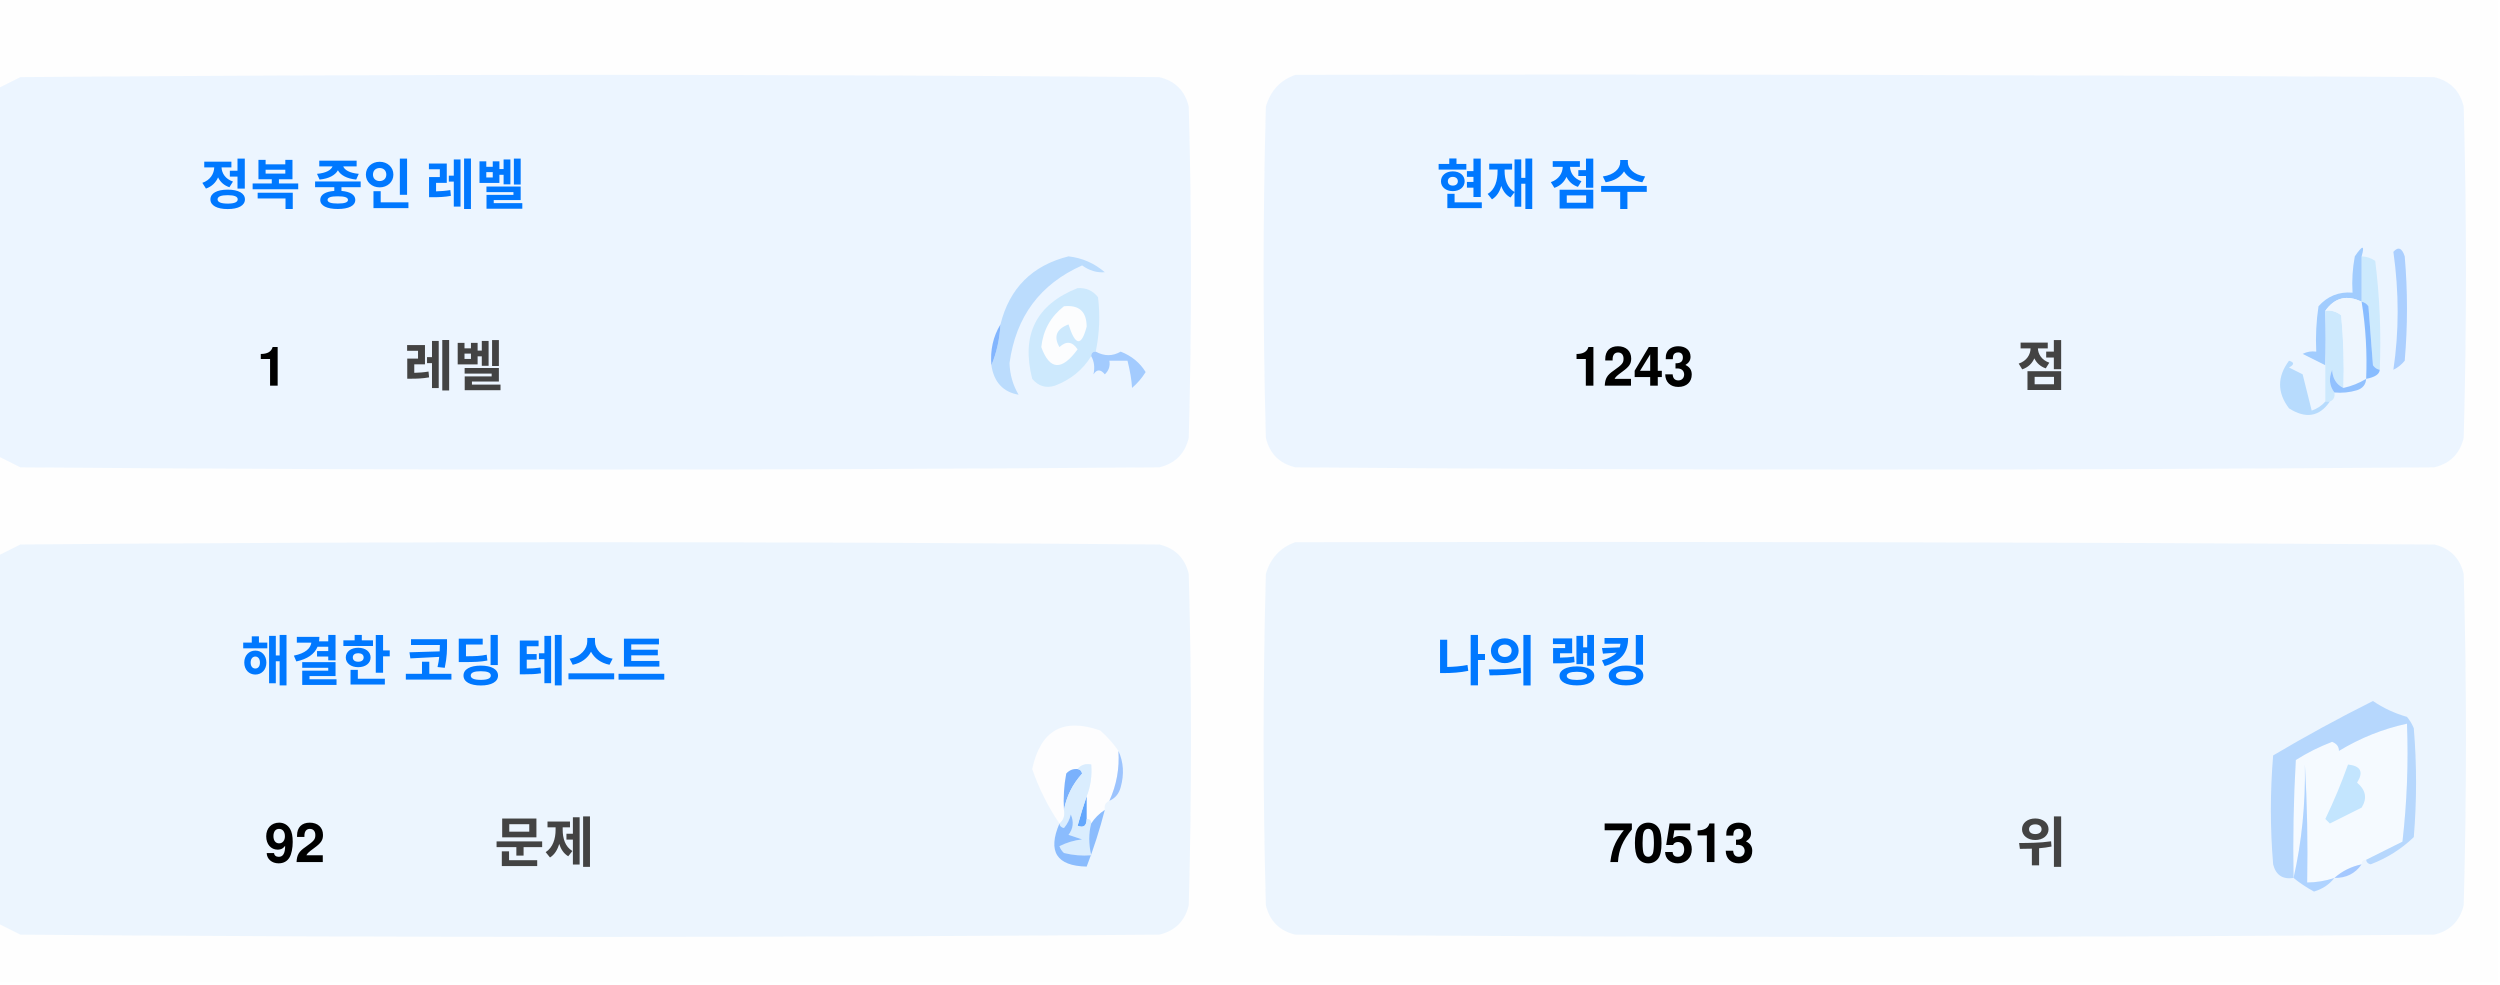
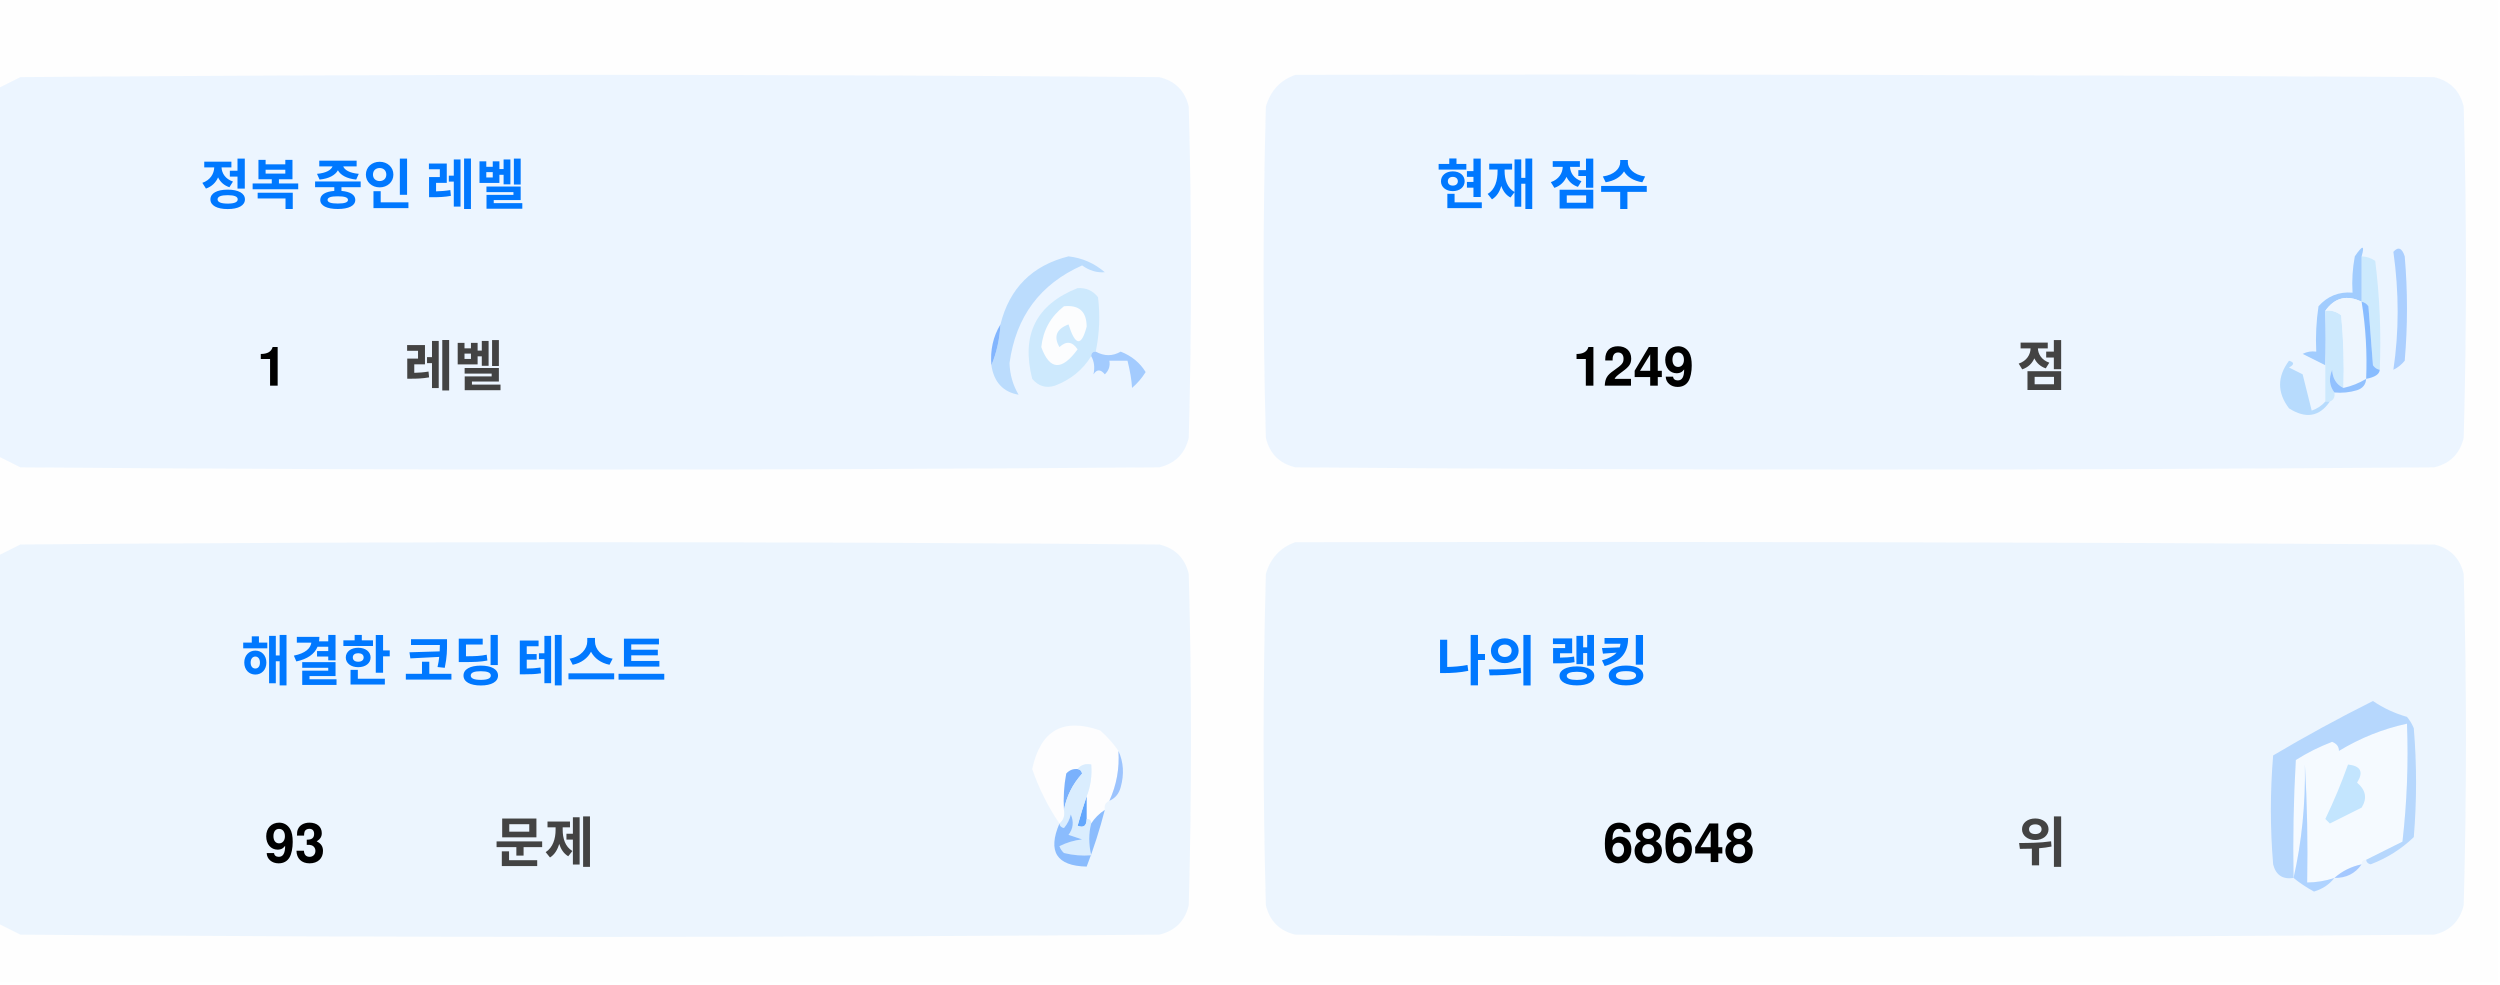
<svg xmlns="http://www.w3.org/2000/svg" version="1.1" width="551px" height="217px" style="shape-rendering:geometricPrecision; text-rendering:geometricPrecision; image-rendering:optimizeQuality; fill-rule:evenodd; clip-rule:evenodd">
  <style>.title {fill: #434343;font-size: 1rem;line-height: 1.5rem;font-weight: bold;font-family: -apple-system, BlinkMacSystemFont, Segoe UI, Helvetica, Arial, sans-serif, Apple Color Emoji, Segoe UI Emoji;}.desc {fill: #434343;font-size: 2.5rem;font-weight: bold;line-height: 1.5rem;font-family: -apple-system, BlinkMacSystemFont, Segoe UI, Helvetica, Arial, sans-serif, Apple Color Emoji, Segoe UI Emoji;}.desc-2 {fill: #434343;font-size: 1rem;font-weight: bold;line-height: 1.5rem;font-family: -apple-system, BlinkMacSystemFont, Segoe UI, Helvetica, Arial, sans-serif, Apple Color Emoji, Segoe UI Emoji;}.text, .desc {animation: twinkling 4s ease-in-out infinite;}@keyframes twinkling {40% { opacity: 1; }50% { opacity: 0.5; }60% { opacity: 1; }70% { opacity: 0.5; }80% { opacity: 1; }}</style>
  <g>
    <path style="opacity:1" fill="#fefefe" d="M -0.5,-0.5 C 183.167,-0.5 366.833,-0.5 550.5,-0.5C 550.5,71.833 550.5,144.167 550.5,216.5C 366.833,216.5 183.167,216.5 -0.5,216.5C -0.5,212.167 -0.5,207.833 -0.5,203.5C 1.14,204.32 2.807,205.153 4.5,206C 88.167,206.667 171.833,206.667 255.5,206C 259,205.167 261.167,203 262,199.5C 262.667,175.167 262.667,150.833 262,126.5C 261.167,123 259,120.833 255.5,120C 171.833,119.333 88.167,119.333 4.5,120C 2.807,120.847 1.14,121.68 -0.5,122.5C -0.5,115.167 -0.5,107.833 -0.5,100.5C 1.14,101.32 2.807,102.153 4.5,103C 88.167,103.667 171.833,103.667 255.5,103C 259,102.167 261.167,100 262,96.5C 262.667,72.167 262.667,47.833 262,23.5C 261.167,20 259,17.833 255.5,17C 171.833,16.333 88.167,16.333 4.5,17C 2.807,17.847 1.14,18.68 -0.5,19.5C -0.5,12.833 -0.5,6.167 -0.5,-0.5 Z" />
  </g>
  <g>
    <path style="opacity:1" fill="#ecf5ff" d="M -0.5,100.5 C -0.5,73.5 -0.5,46.5 -0.5,19.5C 1.14,18.68 2.807,17.847 4.5,17C 88.167,16.333 171.833,16.333 255.5,17C 259,17.833 261.167,20 262,23.5C 262.667,47.833 262.667,72.167 262,96.5C 261.167,100 259,102.167 255.5,103C 171.833,103.667 88.167,103.667 4.5,103C 2.807,102.153 1.14,101.32 -0.5,100.5 Z" />
  </g>
  <g>
    <path style="opacity:1" fill="#ecf5ff" d="M 285.5,16.5 C 369.167,16.333 452.834,16.5 536.5,17C 540,17.833 542.167,20 543,23.5C 543.667,47.833 543.667,72.167 543,96.5C 542.167,100 540,102.167 536.5,103C 452.833,103.667 369.167,103.667 285.5,103C 282,102.167 279.833,100 279,96.5C 278.333,72.167 278.333,47.833 279,23.5C 280.018,19.985 282.185,17.652 285.5,16.5 Z" />
  </g>
  <g>
    <path style="opacity:1" fill="#cdeafd" d="M 520.5,56.5 C 521.583,56.539 522.583,56.873 523.5,57.5C 524.498,65.472 524.831,73.472 524.5,81.5C 523.883,81.389 523.383,81.056 523,80.5C 522.667,76.167 522.333,71.833 522,67.5C 521.617,66.944 521.117,66.611 520.5,66.5C 520.5,63.167 520.5,59.833 520.5,56.5 Z" />
  </g>
  <g>
    <path style="opacity:1" fill="#abcfff" d="M 527.5,55.5 C 528.566,54.308 529.399,54.641 530,56.5C 530.667,64.167 530.667,71.833 530,79.5C 529.311,80.357 528.478,81.023 527.5,81.5C 528.758,73.08 528.758,64.414 527.5,55.5 Z" />
  </g>
  <g>
    <path style="opacity:1" fill="#bbdcfd" d="M 218.5,80.5 C 219.657,77.727 220.324,74.727 220.5,71.5C 222.49,63.51 227.49,58.51 235.5,56.5C 238.528,56.847 241.194,58.014 243.5,60C 241.744,60.141 240.078,59.641 238.5,58.5C 229.247,62.607 223.914,69.773 222.5,80C 222.565,82.526 223.232,84.859 224.5,87C 221.07,86.397 219.07,84.231 218.5,80.5 Z" />
  </g>
  <g>
    <path style="opacity:1" fill="#cde9fd" d="M 241.5,77.5 C 240.833,77.5 240.5,77.833 240.5,78.5C 238.628,81.529 235.961,83.695 232.5,85C 230.536,85.624 228.869,85.124 227.5,83.5C 225.021,73.791 228.354,67.124 237.5,63.5C 239.374,63.39 240.874,64.056 242,65.5C 242.497,69.524 242.331,73.524 241.5,77.5 Z" />
  </g>
  <g>
    <path style="opacity:1" fill="#fcfdfe" d="M 234.5,67.5 C 237.826,67.162 239.493,68.662 239.5,72C 238.334,76.434 237,76.267 235.5,71.5C 232.832,72.515 232.166,74.182 233.5,76.5C 235.017,75.089 236.351,75.256 237.5,77C 234.006,81.771 231.34,81.605 229.5,76.5C 229.904,72.771 231.571,69.771 234.5,67.5 Z" />
  </g>
  <g>
    <path style="opacity:1" fill="#a1ccfe" d="M 520.5,56.5 C 520.5,59.833 520.5,63.167 520.5,66.5C 517.238,64.922 514.572,65.589 512.5,68.5C 512.617,72.81 512.617,76.81 512.5,80.5C 510.86,79.68 509.193,78.847 507.5,78C 508.448,77.517 509.448,77.35 510.5,77.5C 510.335,74.15 510.502,70.817 511,67.5C 512.995,65.253 515.495,64.253 518.5,64.5C 518.336,61.813 518.503,59.146 519,56.5C 520.731,53.969 521.231,53.969 520.5,56.5 Z" />
  </g>
  <g>
    <path style="opacity:1" fill="#cde9fd" d="M 512.5,68.5 C 513.822,68.33 514.989,68.663 516,69.5C 516.499,74.823 516.666,80.156 516.5,85.5C 514.955,84.77 514.122,83.437 514,81.5C 513.22,83.387 513.387,85.054 514.5,86.5C 514.672,87.492 514.338,88.158 513.5,88.5C 513.167,88.5 512.833,88.5 512.5,88.5C 512.5,85.833 512.5,83.167 512.5,80.5C 512.617,76.81 512.617,72.81 512.5,68.5 Z" />
  </g>
  <g>
    <path style="opacity:1" fill="#eef6fe" d="M 520.5,66.5 C 521.407,72.106 521.74,77.773 521.5,83.5C 519.95,84.441 518.284,85.108 516.5,85.5C 516.666,80.156 516.499,74.823 516,69.5C 514.989,68.663 513.822,68.33 512.5,68.5C 514.572,65.589 517.238,64.922 520.5,66.5 Z" />
  </g>
  <g>
    <path style="opacity:1" fill="#88bcff" d="M 520.5,66.5 C 521.117,66.611 521.617,66.944 522,67.5C 522.333,71.833 522.667,76.167 523,80.5C 523.383,81.056 523.883,81.389 524.5,81.5C 524.445,82.469 523.445,83.136 521.5,83.5C 521.74,77.773 521.407,72.106 520.5,66.5 Z" />
  </g>
  <g>
    <path style="opacity:1" fill="#82b5fe" d="M 220.5,71.5 C 220.324,74.727 219.657,77.727 218.5,80.5C 218.215,77.171 218.882,74.171 220.5,71.5 Z" />
  </g>
  <g>
    <path style="opacity:1" fill="#a3cbfe" d="M 240.5,78.5 C 240.5,77.833 240.833,77.5 241.5,77.5C 243.391,78.536 245.224,78.536 247,77.5C 249.391,78.429 251.225,79.929 252.5,82C 251.681,83.319 250.681,84.486 249.5,85.5C 249.409,83.777 249.075,81.777 248.5,79.5C 247.167,79.5 245.833,79.5 244.5,79.5C 244.719,80.675 244.386,81.675 243.5,82.5C 242.575,81.359 241.741,81.359 241,82.5C 241.331,80.981 241.164,79.648 240.5,78.5 Z" />
  </g>
  <g>
    <path style="opacity:1" fill="#b7dbfd" d="M 512.5,88.5 C 512.833,88.5 513.167,88.5 513.5,88.5C 511.199,91.857 508.199,92.357 504.5,90C 501.872,86.535 501.872,83.035 504.5,79.5C 505.696,79.846 505.696,80.346 504.5,81C 505.5,81.5 506.5,82 507.5,82.5C 508.167,85.167 508.833,87.833 509.5,90.5C 510.739,90.058 511.739,89.391 512.5,88.5 Z" />
  </g>
  <g>
    <path style="opacity:1" fill="#92c1fe" d="M 516.5,85.5 C 518.284,85.108 519.95,84.441 521.5,83.5C 521.423,84.75 520.756,85.583 519.5,86C 517.866,86.493 516.199,86.66 514.5,86.5C 513.387,85.054 513.22,83.387 514,81.5C 514.122,83.437 514.955,84.77 516.5,85.5 Z" />
  </g>
  <g>
    <path style="opacity:1" fill="#ecf5fe" d="M -0.5,203.5 C -0.5,176.5 -0.5,149.5 -0.5,122.5C 1.14,121.68 2.807,120.847 4.5,120C 88.167,119.333 171.833,119.333 255.5,120C 259,120.833 261.167,123 262,126.5C 262.667,150.833 262.667,175.167 262,199.5C 261.167,203 259,205.167 255.5,206C 171.833,206.667 88.167,206.667 4.5,206C 2.807,205.153 1.14,204.32 -0.5,203.5 Z" />
  </g>
  <g>
    <path style="opacity:1" fill="#ecf5fe" d="M 285.5,119.5 C 369.167,119.333 452.834,119.5 536.5,120C 540,120.833 542.167,123 543,126.5C 543.667,150.833 543.667,175.167 543,199.5C 542.167,203 540,205.167 536.5,206C 452.833,206.667 369.167,206.667 285.5,206C 282,205.167 279.833,203 279,199.5C 278.333,175.167 278.333,150.833 279,126.5C 280.018,122.985 282.185,120.652 285.5,119.5 Z" />
  </g>
  <g>
    <path style="opacity:1" fill="#fdfdfe" d="M 246.5,165.5 C 246.758,169.367 246.092,173.034 244.5,176.5C 243.662,176.842 243.328,177.508 243.5,178.5C 242.272,179.306 241.272,180.306 240.5,181.5C 240.5,180.833 240.167,180.5 239.5,180.5C 239.5,178.833 239.5,177.167 239.5,175.5C 240.369,173.283 240.702,170.95 240.5,168.5C 239.209,168.263 238.209,168.596 237.5,169.5C 236.504,169.414 235.671,169.748 235,170.5C 234.503,173.146 234.336,175.813 234.5,178.5C 234.737,179.791 234.404,180.791 233.5,181.5C 230.986,177.806 228.986,173.806 227.5,169.5C 229.309,160.957 234.309,158.124 242.5,161C 244.07,162.397 245.404,163.897 246.5,165.5 Z" />
  </g>
  <g>
    <path style="opacity:1" fill="#f5faff" d="M 521.5,189.5 C 520.833,189.5 520.5,189.833 520.5,190.5C 518.181,190.992 516.181,191.992 514.5,193.5C 512.565,194.15 510.565,194.483 508.5,194.5C 508.666,185.827 508.5,177.16 508,168.5C 508.141,177.227 507.308,185.56 505.5,193.5C 505.334,184.827 505.5,176.16 506,167.5C 508.527,165.903 511.194,164.57 514,163.5C 515.011,163.892 515.511,164.559 515.5,165.5C 520.21,162.641 525.21,160.641 530.5,159.5C 530.831,168.192 530.498,176.859 529.5,185.5C 526.807,186.847 524.14,188.18 521.5,189.5 Z" />
  </g>
  <g>
    <path style="opacity:1" fill="#b6d7fd" d="M 521.5,189.5 C 524.14,188.18 526.807,186.847 529.5,185.5C 530.498,176.859 530.831,168.192 530.5,159.5C 525.21,160.641 520.21,162.641 515.5,165.5C 515.511,164.559 515.011,163.892 514,163.5C 511.194,164.57 508.527,165.903 506,167.5C 505.5,176.16 505.334,184.827 505.5,193.5C 503.089,193.863 501.589,192.863 501,190.5C 500.333,182.5 500.333,174.5 501,166.5C 508.173,162.246 515.507,158.246 523,154.5C 525.304,156.068 527.804,157.235 530.5,158C 531.126,158.75 531.626,159.584 532,160.5C 532.667,168.5 532.667,176.5 532,184.5C 529.292,187.111 526.125,189.111 522.5,190.5C 521.893,190.376 521.56,190.043 521.5,189.5 Z" />
  </g>
  <g>
    <path style="opacity:1" fill="#c3e5fe" d="M 517.5,168.5 C 520.317,168.801 520.984,170.134 519.5,172.5C 521.439,174.122 521.772,175.956 520.5,178C 518.167,179.167 515.833,180.333 513.5,181.5C 513.167,181.167 512.833,180.833 512.5,180.5C 514.414,176.515 516.081,172.515 517.5,168.5 Z" />
  </g>
  <g>
    <path style="opacity:1" fill="#7ab1fc" d="M 237.5,169.5 C 238.043,169.56 238.376,169.893 238.5,170.5C 236.395,172.836 235.062,175.503 234.5,178.5C 234.336,175.813 234.503,173.146 235,170.5C 235.671,169.748 236.504,169.414 237.5,169.5 Z" />
  </g>
  <g>
    <path style="opacity:1" fill="#afd3ff" d="M 514.5,193.5 C 513.378,194.947 511.878,195.947 510,196.5C 508.348,195.601 506.848,194.601 505.5,193.5C 507.308,185.56 508.141,177.227 508,168.5C 508.5,177.16 508.666,185.827 508.5,194.5C 510.565,194.483 512.565,194.15 514.5,193.5 Z" />
  </g>
  <g>
    <path style="opacity:1" fill="#9cc3fd" d="M 246.5,165.5 C 247.634,167.966 247.801,170.633 247,173.5C 246.623,174.942 245.79,175.942 244.5,176.5C 246.092,173.034 246.758,169.367 246.5,165.5 Z" />
  </g>
  <g>
    <path style="opacity:1" fill="#62a6fc" d="M 239.5,175.5 C 239.5,177.167 239.5,178.833 239.5,180.5C 239.483,182.028 238.816,182.528 237.5,182C 238.117,179.723 238.784,177.556 239.5,175.5 Z" />
  </g>
  <g>
    <path style="opacity:1" fill="#daedfe" d="M 237.5,169.5 C 238.209,168.596 239.209,168.263 240.5,168.5C 240.702,170.95 240.369,173.283 239.5,175.5C 238.784,177.556 238.117,179.723 237.5,182C 238.816,182.528 239.483,182.028 239.5,180.5C 240.167,180.5 240.5,180.833 240.5,181.5C 239.918,183.669 239.918,186.002 240.5,188.5C 238.473,188.662 236.473,188.495 234.5,188C 234.043,187.586 233.709,187.086 233.5,186.5C 235.078,185.702 236.744,185.202 238.5,185C 237.5,184.667 236.5,184.333 235.5,184C 236.554,182.612 236.72,181.112 236,179.5C 235.751,180.624 235.251,181.624 234.5,182.5C 233.893,182.376 233.56,182.043 233.5,181.5C 234.404,180.791 234.737,179.791 234.5,178.5C 235.062,175.503 236.395,172.836 238.5,170.5C 238.376,169.893 238.043,169.56 237.5,169.5 Z" />
  </g>
  <g>
    <path style="opacity:1" fill="#8bbcfd" d="M 243.5,178.5 C 242.395,182.803 241.062,186.969 239.5,191C 232.857,190.847 230.857,187.68 233.5,181.5C 233.56,182.043 233.893,182.376 234.5,182.5C 235.251,181.624 235.751,180.624 236,179.5C 236.72,181.112 236.554,182.612 235.5,184C 236.5,184.333 237.5,184.667 238.5,185C 236.744,185.202 235.078,185.702 233.5,186.5C 233.709,187.086 234.043,187.586 234.5,188C 236.473,188.495 238.473,188.662 240.5,188.5C 239.918,186.002 239.918,183.669 240.5,181.5C 241.272,180.306 242.272,179.306 243.5,178.5 Z" />
  </g>
  <g>
    <path style="opacity:1" fill="#a4c8ff" d="M 520.5,190.5 C 519.089,192.539 517.089,193.539 514.5,193.5C 516.181,191.992 518.181,190.992 520.5,190.5 Z" />
  </g>
  <text text-anchor="middle" x="80" y="45" class="title" style="fill:#0078ff;" stroke="#none" stroke-width="1">정복 중인 레벨</text>
  <text text-anchor="middle" x="60" y="85" class="desc" style="fill:#000000;" stroke="#none" stroke-width="1">1</text>
  <text text-anchor="middle" x="100" y="85" class="desc-2" style="fill:#434343;" stroke="#none" stroke-width="1">레벨</text>
  <text text-anchor="middle" x="340" y="45" class="title" style="fill:#0078ff;" stroke="#none" stroke-width="1">현재 점수</text>
-   <text text-anchor="middle" x="360" y="85" class="desc" style="fill:#000000;" stroke="#none" stroke-width="1">1243</text>
+   <text text-anchor="middle" x="360" y="85" class="desc" style="fill:#000000;" stroke="#none" stroke-width="1">1249</text>
  <text text-anchor="middle" x="450" y="85" class="desc-2" style="fill:#434343;" stroke="#none" stroke-width="1">점</text>
  <text text-anchor="middle" x="100" y="150" class="title" style="fill:#0078ff;" stroke="#none" stroke-width="1">해결한 코딩 테스트</text>
-   <text text-anchor="middle" x="65" y="190" class="desc" style="fill:#000000;" stroke="#none" stroke-width="1">92</text>
+   <text text-anchor="middle" x="65" y="190" class="desc" style="fill:#000000;" stroke="#none" stroke-width="1">93</text>
  <text text-anchor="middle" x="120" y="190" class="desc-2" style="fill:#434343;" stroke="#none" stroke-width="1">문제</text>
  <text text-anchor="middle" x="340" y="150" class="title" style="fill:#0078ff;" stroke="#none" stroke-width="1">나의 랭킹</text>
-   <text text-anchor="middle" x="370" y="190" class="desc" style="fill:#000000;" stroke="#none" stroke-width="1">70513</text>
+   <text text-anchor="middle" x="370" y="190" class="desc" style="fill:#000000;" stroke="#none" stroke-width="1">68648</text>
  <text text-anchor="middle" x="450" y="190" class="desc-2" style="fill:#434343;" stroke="#none" stroke-width="1">위</text>
</svg>
